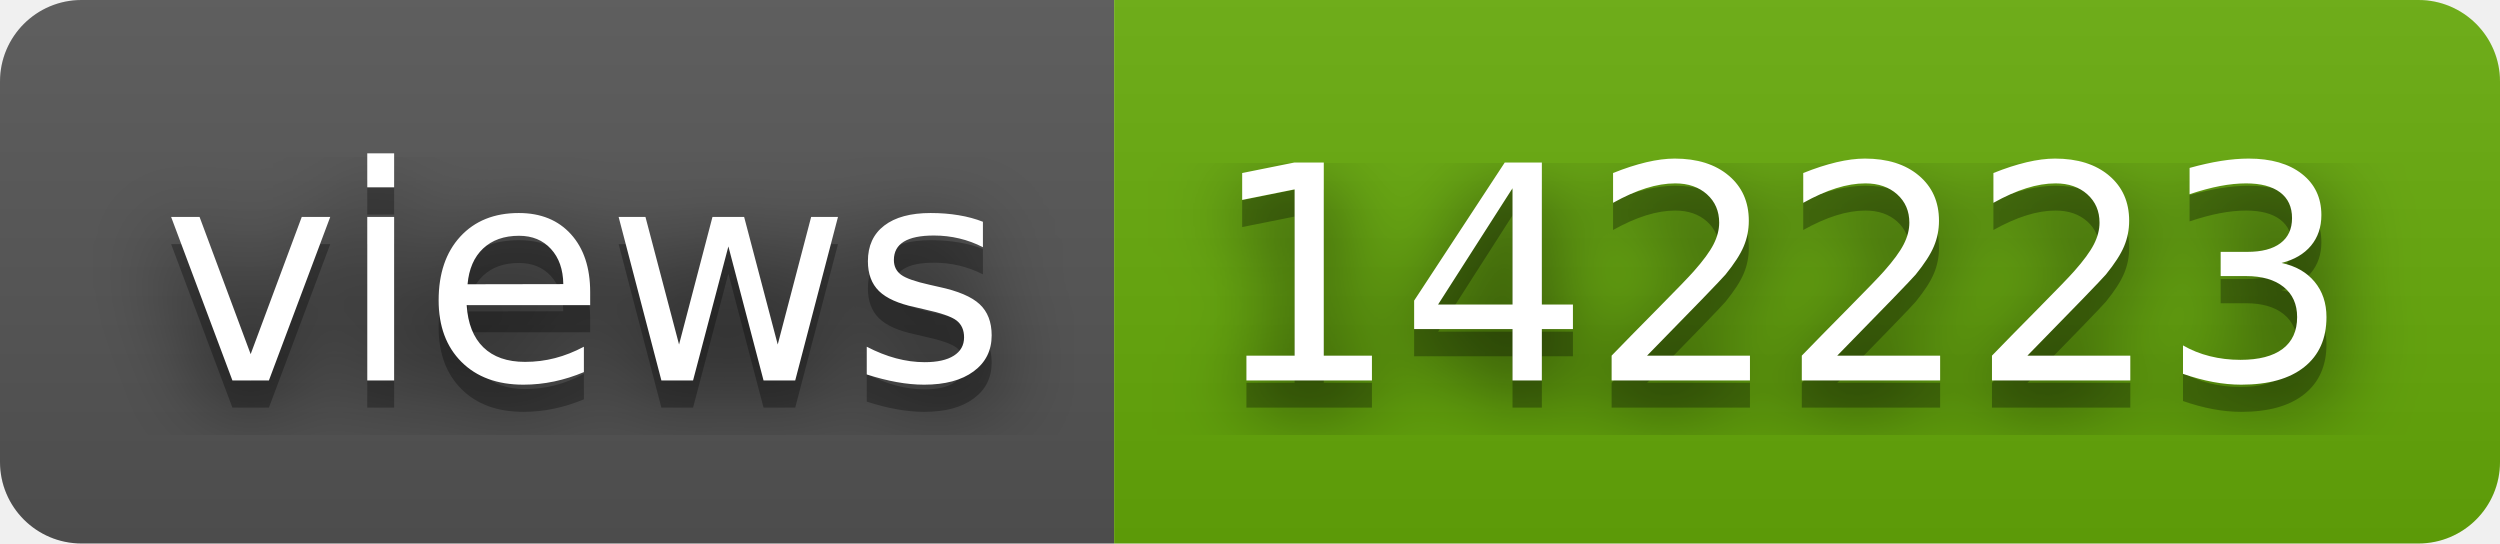
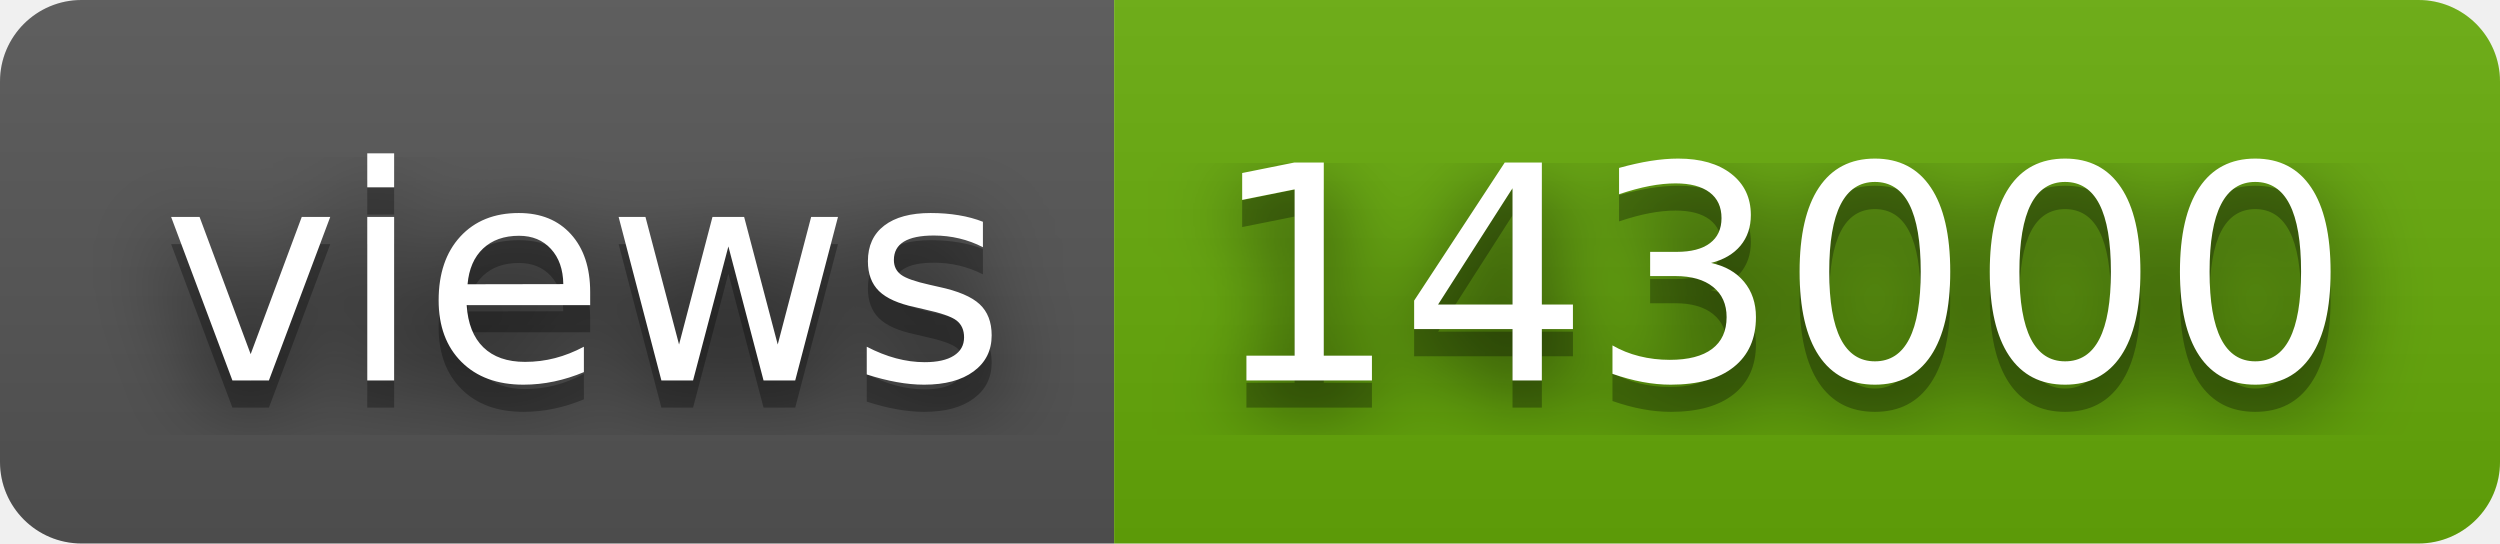
- <svg xmlns="http://www.w3.org/2000/svg" width="92" height="20" role="img" aria-label="views: 142223">
+ <svg xmlns="http://www.w3.org/2000/svg" width="92" height="20" role="img" aria-label="views: 143000">
  <filter id="blur">
    <feGaussianBlur stdDeviation="16" />
  </filter>
  <linearGradient id="s" x2="0" y2="100%">
    <stop offset="0" stop-color="#bbb" stop-opacity=".1" />
    <stop offset="1" stop-opacity=".1" />
  </linearGradient>
  <clipPath id="r">
    <rect width="92" height="20" rx="3" />
  </clipPath>
  <g clip-path="url(#r)">
    <rect width="41" height="20" fill="#555" />
    <rect x="41" width="51" height="20" fill="#67ac09" />
    <rect width="92" height="20" fill="url(#s)" />
  </g>
  <g fill="#fff" text-anchor="middle" font-family="Verdana,Geneva,DejaVu Sans,sans-serif" text-rendering="geometricPrecision" font-size="110">
    <g transform="scale(.1)">
      <g aria-hidden="true" fill="#010101">
        <text x="215" y="150" fill-opacity=".8" filter="url(#blur)" textLength="310">views</text>
        <text x="215" y="150" fill-opacity=".3" textLength="310">views</text>
      </g>
      <text x="215" y="140" textLength="310">views</text>
    </g>
    <g transform="scale(.1)">
      <g aria-hidden="true" fill="#010101">
-         <text x="655" y="150" fill-opacity=".8" filter="url(#blur)" textLength="410">142223</text>
-         <text x="655" y="150" fill-opacity=".3" textLength="410">142223</text>
+         <text x="655" y="150" fill-opacity=".8" filter="url(#blur)" textLength="410">143000</text>
+         <text x="655" y="150" fill-opacity=".3" textLength="410">143000</text>
      </g>
-       <text x="655" y="140" textLength="410">142223</text>
+       <text x="655" y="140" textLength="410">143000</text>
    </g>
  </g>
</svg>
